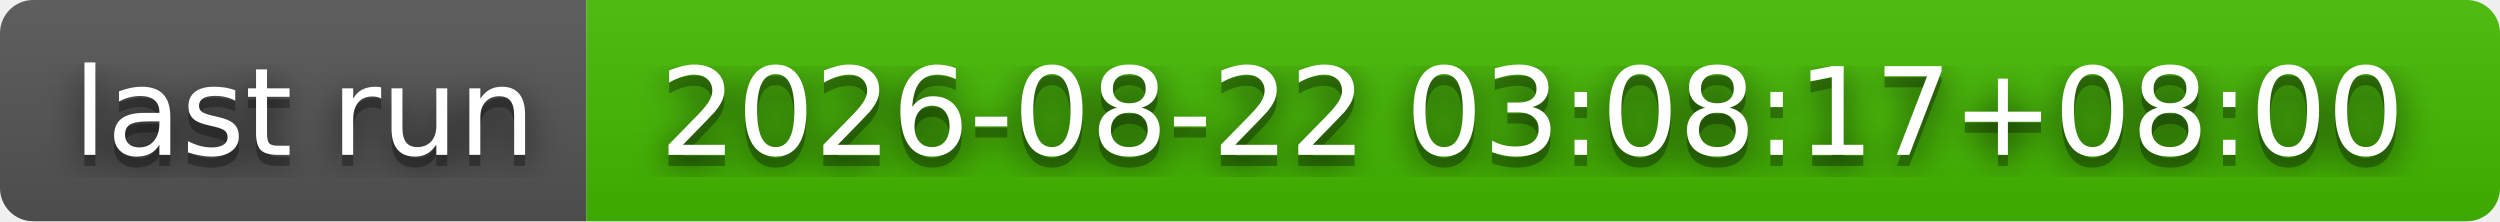
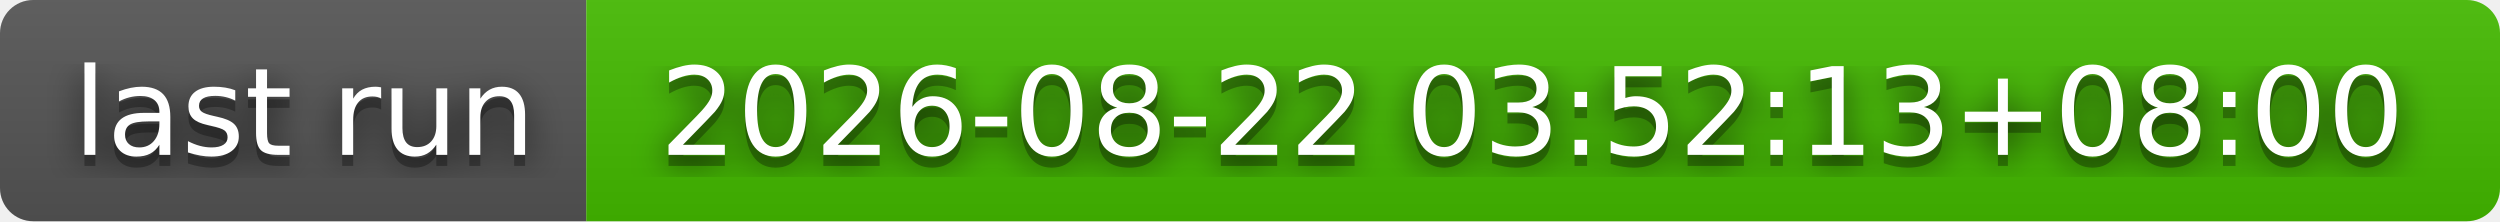
- <svg xmlns="http://www.w3.org/2000/svg" width="226" height="20" role="img" aria-label="last run: 2026-08-22 03:08:17+08:00">
+ <svg xmlns="http://www.w3.org/2000/svg" width="226" height="20" role="img" aria-label="last run: 2026-08-22 03:52:13+08:00">
  <filter id="blur">
    <feGaussianBlur stdDeviation="16" />
  </filter>
  <linearGradient id="s" x2="0" y2="100%">
    <stop offset="0" stop-color="#bbb" stop-opacity=".1" />
    <stop offset="1" stop-opacity=".1" />
  </linearGradient>
  <clipPath id="r">
    <rect width="226" height="20" rx="3" />
  </clipPath>
  <g clip-path="url(#r)">
    <rect width="53" height="20" fill="#555" />
    <rect x="53" width="173" height="20" fill="#4b0" />
    <rect width="226" height="20" fill="url(#s)" />
  </g>
  <g fill="#fff" text-anchor="middle" font-family="Verdana,Geneva,DejaVu Sans,sans-serif" text-rendering="geometricPrecision" font-size="110">
    <g transform="scale(.1)">
      <g aria-hidden="true" fill="#010101">
        <text x="275" y="150" fill-opacity=".8" filter="url(#blur)" textLength="430">last run</text>
        <text x="275" y="150" fill-opacity=".3" textLength="430">last run</text>
      </g>
      <text x="275" y="140" textLength="430">last run</text>
    </g>
    <g transform="scale(.1)">
      <g aria-hidden="true" fill="#010101">
-         <text x="1385" y="150" fill-opacity=".8" filter="url(#blur)" textLength="1630">2026-08-22 03:08:17+08:00</text>
-         <text x="1385" y="150" fill-opacity=".3" textLength="1630">2026-08-22 03:08:17+08:00</text>
+         <text x="1385" y="150" fill-opacity=".8" filter="url(#blur)" textLength="1630">2026-08-22 03:52:13+08:00</text>
+         <text x="1385" y="150" fill-opacity=".3" textLength="1630">2026-08-22 03:52:13+08:00</text>
      </g>
-       <text x="1385" y="140" textLength="1630">2026-08-22 03:08:17+08:00</text>
+       <text x="1385" y="140" textLength="1630">2026-08-22 03:52:13+08:00</text>
    </g>
  </g>
</svg>
